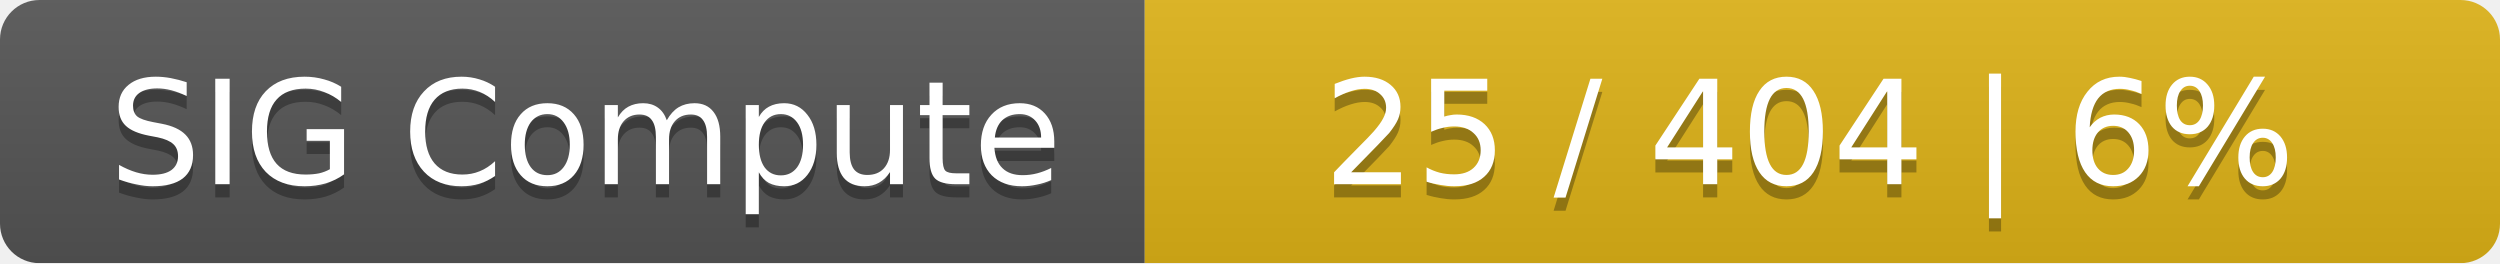
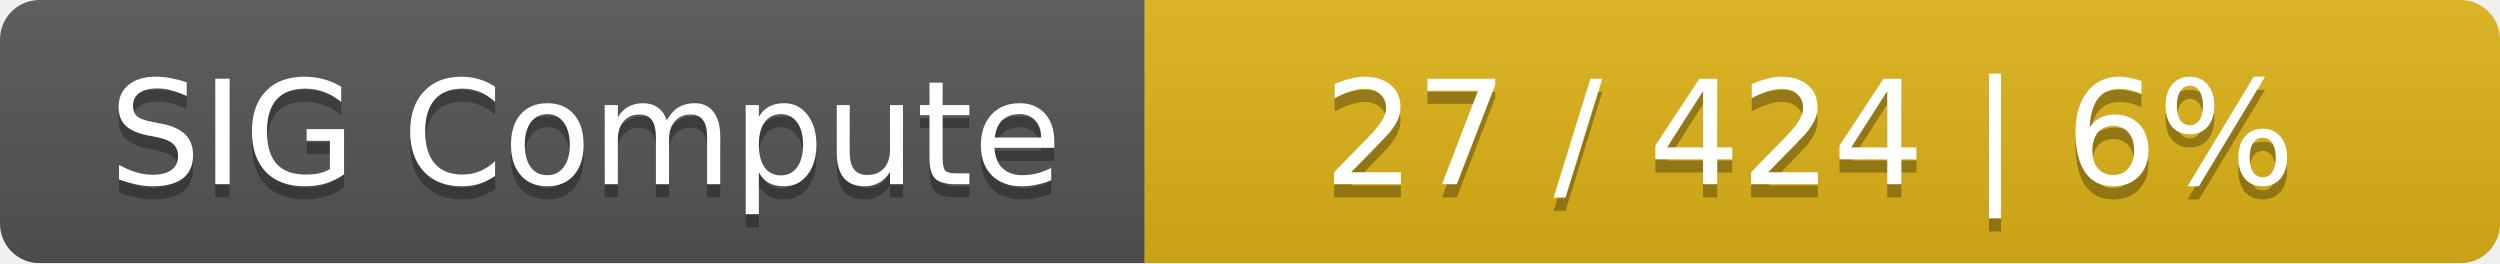
<svg xmlns="http://www.w3.org/2000/svg" width="190" height="20">
  <linearGradient id="smooth" x2="0" y2="100%">
    <stop offset="0" stop-color="#bbb" stop-opacity=".1" />
    <stop offset="1" stop-opacity=".1" />
  </linearGradient>
  <mask id="round">
    <rect width="190" height="20" rx="3" fill="#fff" />
  </mask>
  <g mask="url(#round)">
    <rect width="87" height="20" fill="#555" />
    <rect x="87" width="103" height="20" fill="#dfb317" />
    <rect width="190" height="20" fill="url(#smooth)" />
  </g>
  <g fill="#fff" text-anchor="middle" font-family="DejaVu Sans,Verdana,Geneva,sans-serif" font-size="11">
    <text x="44.5" y="15" fill="#010101" fill-opacity=".3">SIG Compute</text>
    <text x="44.5" y="14">SIG Compute</text>
-     <text x="137.5" y="15" fill="#010101" fill-opacity=".3">25 / 404    |    6%</text>
-     <text x="137.5" y="14">25 / 404    |    6%</text>
+     <text x="137.5" y="15" fill="#010101" fill-opacity=".3">27 / 424    |    6%</text>
+     <text x="137.5" y="14">27 / 424    |    6%</text>
  </g>
</svg>
